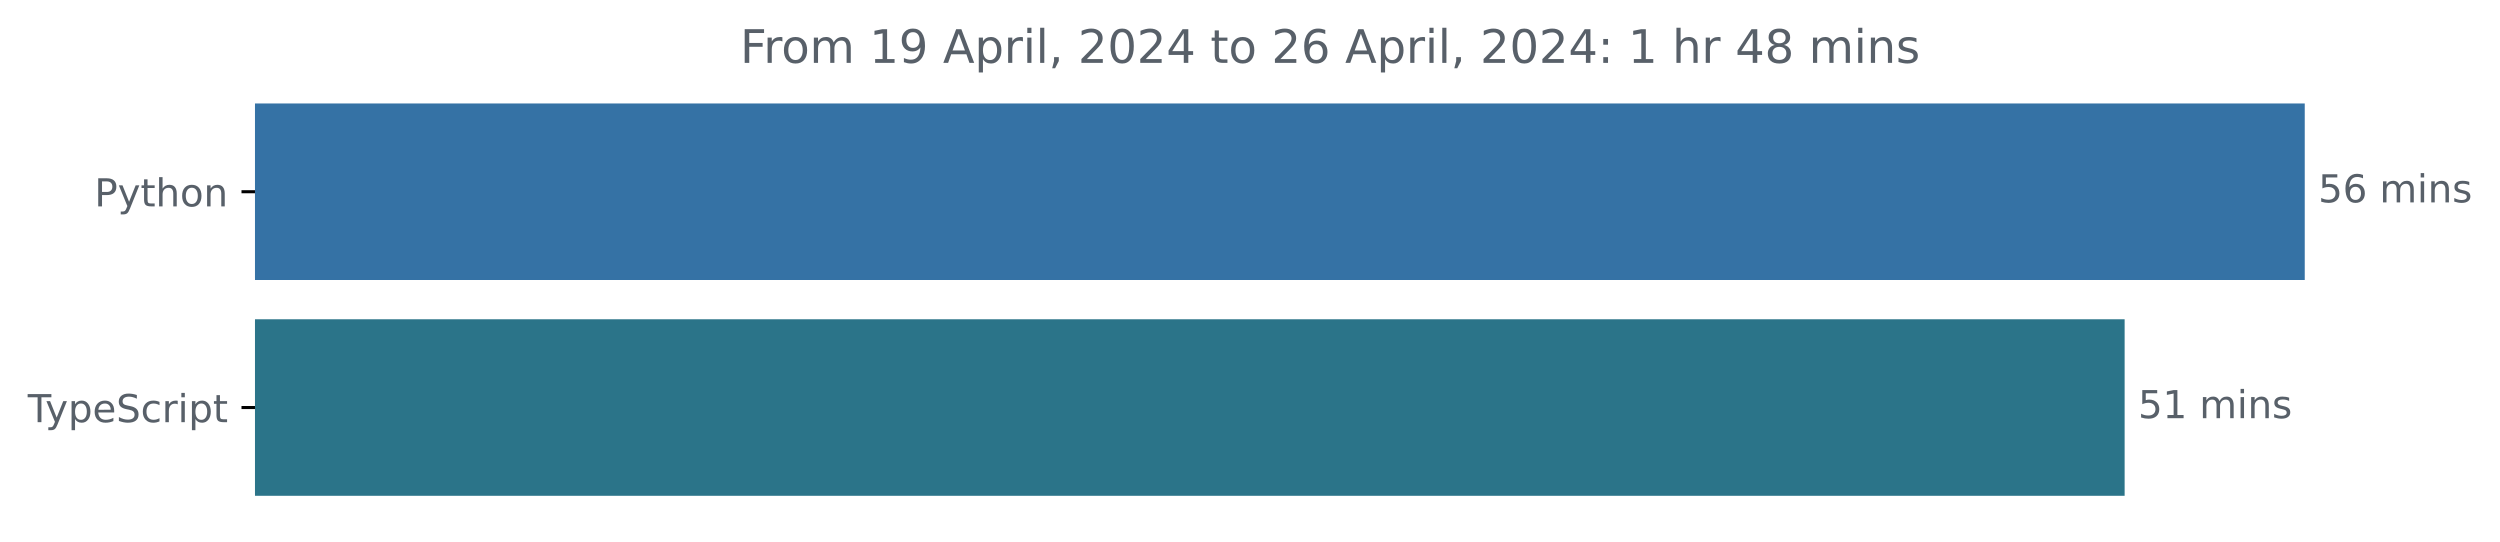
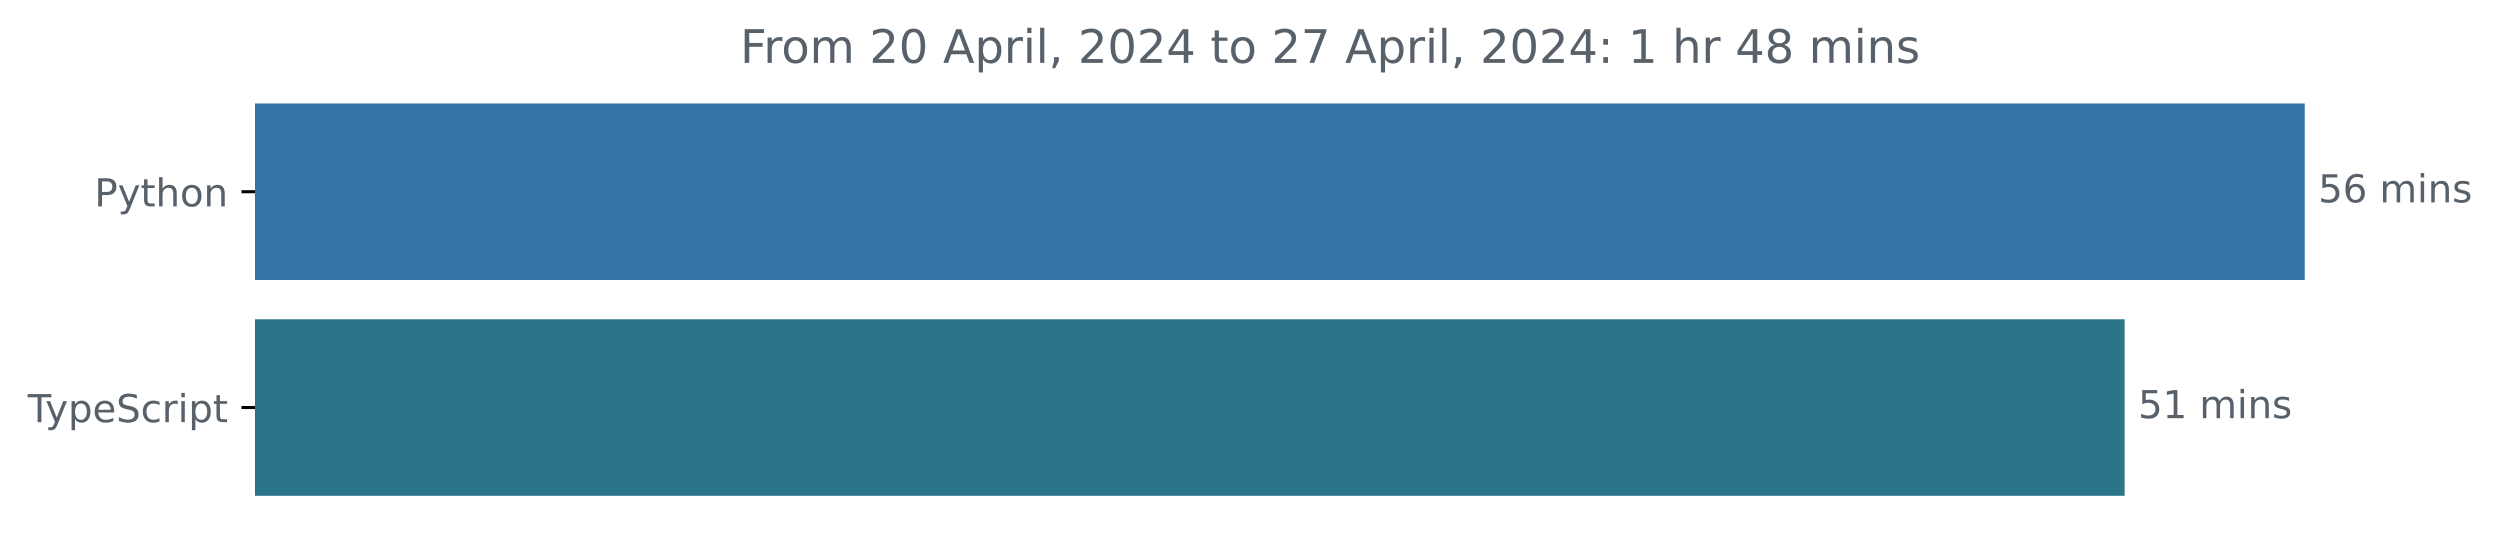
<svg xmlns="http://www.w3.org/2000/svg" xmlns:xlink="http://www.w3.org/1999/xlink" width="648.768pt" height="140.398pt" viewBox="0 0 648.768 140.398" version="1.1">
  <defs>
    <style type="text/css">*{stroke-linejoin: round; stroke-linecap: butt}</style>
  </defs>
  <g id="figure_1">
    <g id="patch_1">
      <path d="M -0 140.398  L 648.768 140.398  L 648.768 0  L -0 0  L -0 140.398  z " style="fill: none" />
    </g>
    <g id="axes_1">
      <g id="patch_2">
-         <path d="M 66.17 27.358  L 597.599 27.358  L 597.599 72.158  L 66.17 72.158  z " clip-path="url(#pf369de4cac)" style="fill: #3572a5; stroke: #3572a5; stroke-linejoin: miter" />
+         <path d="M 66.17 27.358  L 597.599 27.358  L 597.599 72.158  L 66.17 72.158  z " clip-path="url(#p91d76cb95c)" style="fill: #3572a5; stroke: #3572a5; stroke-linejoin: miter" />
      </g>
      <g id="patch_3">
-         <path d="M 66.17 83.358  L 550.858 83.358  L 550.858 128.158  L 66.17 128.158  z " clip-path="url(#pf369de4cac)" style="fill: #2b7489; stroke: #2b7489; stroke-linejoin: miter" />
+         <path d="M 66.17 83.358  L 550.858 83.358  L 550.858 128.158  L 66.17 128.158  z " clip-path="url(#p91d76cb95c)" style="fill: #2b7489; stroke: #2b7489; stroke-linejoin: miter" />
      </g>
      <g id="matplotlib.axis_1" />
      <g id="matplotlib.axis_2">
        <g id="ytick_1">
          <g id="line2d_1">
            <defs>
-               <path id="m08fbcfae73" d="M 0 0  L -3.5 0  " style="stroke: #000000; stroke-width: 0.8" />
+               <path id="m825d34a239" d="M 0 0  L -3.5 0  " style="stroke: #000000; stroke-width: 0.8" />
            </defs>
            <g>
-               <use xlink:href="#m08fbcfae73" x="66.17" y="49.758" style="stroke: #000000; stroke-width: 0.8" />
+               <use xlink:href="#m825d34a239" x="66.17" y="49.758" style="stroke: #000000; stroke-width: 0.8" />
            </g>
          </g>
          <g id="text_1">
            <g style="fill: #586069" transform="translate(24.50781 53.55734) scale(0.1 -0.1)">
              <defs>
                <path id="DejaVuSans-50" d="M 1259 4147  L 1259 2394  L 2053 2394  Q 2494 2394 2734 2622  Q 2975 2850 2975 3272  Q 2975 3691 2734 3919  Q 2494 4147 2053 4147  L 1259 4147  z M 628 4666  L 2053 4666  Q 2838 4666 3239 4311  Q 3641 3956 3641 3272  Q 3641 2581 3239 2228  Q 2838 1875 2053 1875  L 1259 1875  L 1259 0  L 628 0  L 628 4666  z " transform="scale(0.015625)" />
                <path id="DejaVuSans-79" d="M 2059 -325  Q 1816 -950 1584 -1140  Q 1353 -1331 966 -1331  L 506 -1331  L 506 -850  L 844 -850  Q 1081 -850 1212 -737  Q 1344 -625 1503 -206  L 1606 56  L 191 3500  L 800 3500  L 1894 763  L 2988 3500  L 3597 3500  L 2059 -325  z " transform="scale(0.015625)" />
                <path id="DejaVuSans-74" d="M 1172 4494  L 1172 3500  L 2356 3500  L 2356 3053  L 1172 3053  L 1172 1153  Q 1172 725 1289 603  Q 1406 481 1766 481  L 2356 481  L 2356 0  L 1766 0  Q 1100 0 847 248  Q 594 497 594 1153  L 594 3053  L 172 3053  L 172 3500  L 594 3500  L 594 4494  L 1172 4494  z " transform="scale(0.015625)" />
                <path id="DejaVuSans-68" d="M 3513 2113  L 3513 0  L 2938 0  L 2938 2094  Q 2938 2591 2744 2837  Q 2550 3084 2163 3084  Q 1697 3084 1428 2787  Q 1159 2491 1159 1978  L 1159 0  L 581 0  L 581 4863  L 1159 4863  L 1159 2956  Q 1366 3272 1645 3428  Q 1925 3584 2291 3584  Q 2894 3584 3203 3211  Q 3513 2838 3513 2113  z " transform="scale(0.015625)" />
                <path id="DejaVuSans-6f" d="M 1959 3097  Q 1497 3097 1228 2736  Q 959 2375 959 1747  Q 959 1119 1226 758  Q 1494 397 1959 397  Q 2419 397 2687 759  Q 2956 1122 2956 1747  Q 2956 2369 2687 2733  Q 2419 3097 1959 3097  z M 1959 3584  Q 2709 3584 3137 3096  Q 3566 2609 3566 1747  Q 3566 888 3137 398  Q 2709 -91 1959 -91  Q 1206 -91 779 398  Q 353 888 353 1747  Q 353 2609 779 3096  Q 1206 3584 1959 3584  z " transform="scale(0.015625)" />
                <path id="DejaVuSans-6e" d="M 3513 2113  L 3513 0  L 2938 0  L 2938 2094  Q 2938 2591 2744 2837  Q 2550 3084 2163 3084  Q 1697 3084 1428 2787  Q 1159 2491 1159 1978  L 1159 0  L 581 0  L 581 3500  L 1159 3500  L 1159 2956  Q 1366 3272 1645 3428  Q 1925 3584 2291 3584  Q 2894 3584 3203 3211  Q 3513 2838 3513 2113  z " transform="scale(0.015625)" />
              </defs>
              <use xlink:href="#DejaVuSans-50" />
              <use xlink:href="#DejaVuSans-79" x="60.303" />
              <use xlink:href="#DejaVuSans-74" x="119.482" />
              <use xlink:href="#DejaVuSans-68" x="158.691" />
              <use xlink:href="#DejaVuSans-6f" x="222.07" />
              <use xlink:href="#DejaVuSans-6e" x="283.252" />
            </g>
          </g>
        </g>
        <g id="ytick_2">
          <g id="line2d_2">
            <g>
-               <use xlink:href="#m08fbcfae73" x="66.17" y="105.758" style="stroke: #000000; stroke-width: 0.8" />
+               <use xlink:href="#m825d34a239" x="66.17" y="105.758" style="stroke: #000000; stroke-width: 0.8" />
            </g>
          </g>
          <g id="text_2">
            <g style="fill: #586069" transform="translate(7.2 109.5573) scale(0.1 -0.1)">
              <defs>
                <path id="DejaVuSans-54" d="M -19 4666  L 3928 4666  L 3928 4134  L 2272 4134  L 2272 0  L 1638 0  L 1638 4134  L -19 4134  L -19 4666  z " transform="scale(0.015625)" />
                <path id="DejaVuSans-70" d="M 1159 525  L 1159 -1331  L 581 -1331  L 581 3500  L 1159 3500  L 1159 2969  Q 1341 3281 1617 3432  Q 1894 3584 2278 3584  Q 2916 3584 3314 3078  Q 3713 2572 3713 1747  Q 3713 922 3314 415  Q 2916 -91 2278 -91  Q 1894 -91 1617 61  Q 1341 213 1159 525  z M 3116 1747  Q 3116 2381 2855 2742  Q 2594 3103 2138 3103  Q 1681 3103 1420 2742  Q 1159 2381 1159 1747  Q 1159 1113 1420 752  Q 1681 391 2138 391  Q 2594 391 2855 752  Q 3116 1113 3116 1747  z " transform="scale(0.015625)" />
                <path id="DejaVuSans-65" d="M 3597 1894  L 3597 1613  L 953 1613  Q 991 1019 1311 708  Q 1631 397 2203 397  Q 2534 397 2845 478  Q 3156 559 3463 722  L 3463 178  Q 3153 47 2828 -22  Q 2503 -91 2169 -91  Q 1331 -91 842 396  Q 353 884 353 1716  Q 353 2575 817 3079  Q 1281 3584 2069 3584  Q 2775 3584 3186 3129  Q 3597 2675 3597 1894  z M 3022 2063  Q 3016 2534 2758 2815  Q 2500 3097 2075 3097  Q 1594 3097 1305 2825  Q 1016 2553 972 2059  L 3022 2063  z " transform="scale(0.015625)" />
                <path id="DejaVuSans-53" d="M 3425 4513  L 3425 3897  Q 3066 4069 2747 4153  Q 2428 4238 2131 4238  Q 1616 4238 1336 4038  Q 1056 3838 1056 3469  Q 1056 3159 1242 3001  Q 1428 2844 1947 2747  L 2328 2669  Q 3034 2534 3370 2195  Q 3706 1856 3706 1288  Q 3706 609 3251 259  Q 2797 -91 1919 -91  Q 1588 -91 1214 -16  Q 841 59 441 206  L 441 856  Q 825 641 1194 531  Q 1563 422 1919 422  Q 2459 422 2753 634  Q 3047 847 3047 1241  Q 3047 1584 2836 1778  Q 2625 1972 2144 2069  L 1759 2144  Q 1053 2284 737 2584  Q 422 2884 422 3419  Q 422 4038 858 4394  Q 1294 4750 2059 4750  Q 2388 4750 2728 4690  Q 3069 4631 3425 4513  z " transform="scale(0.015625)" />
                <path id="DejaVuSans-63" d="M 3122 3366  L 3122 2828  Q 2878 2963 2633 3030  Q 2388 3097 2138 3097  Q 1578 3097 1268 2742  Q 959 2388 959 1747  Q 959 1106 1268 751  Q 1578 397 2138 397  Q 2388 397 2633 464  Q 2878 531 3122 666  L 3122 134  Q 2881 22 2623 -34  Q 2366 -91 2075 -91  Q 1284 -91 818 406  Q 353 903 353 1747  Q 353 2603 823 3093  Q 1294 3584 2113 3584  Q 2378 3584 2631 3529  Q 2884 3475 3122 3366  z " transform="scale(0.015625)" />
                <path id="DejaVuSans-72" d="M 2631 2963  Q 2534 3019 2420 3045  Q 2306 3072 2169 3072  Q 1681 3072 1420 2755  Q 1159 2438 1159 1844  L 1159 0  L 581 0  L 581 3500  L 1159 3500  L 1159 2956  Q 1341 3275 1631 3429  Q 1922 3584 2338 3584  Q 2397 3584 2469 3576  Q 2541 3569 2628 3553  L 2631 2963  z " transform="scale(0.015625)" />
                <path id="DejaVuSans-69" d="M 603 3500  L 1178 3500  L 1178 0  L 603 0  L 603 3500  z M 603 4863  L 1178 4863  L 1178 4134  L 603 4134  L 603 4863  z " transform="scale(0.015625)" />
              </defs>
              <use xlink:href="#DejaVuSans-54" />
              <use xlink:href="#DejaVuSans-79" x="45.459" />
              <use xlink:href="#DejaVuSans-70" x="104.639" />
              <use xlink:href="#DejaVuSans-65" x="168.115" />
              <use xlink:href="#DejaVuSans-53" x="229.639" />
              <use xlink:href="#DejaVuSans-63" x="293.115" />
              <use xlink:href="#DejaVuSans-72" x="348.096" />
              <use xlink:href="#DejaVuSans-69" x="389.209" />
              <use xlink:href="#DejaVuSans-70" x="416.992" />
              <use xlink:href="#DejaVuSans-74" x="480.469" />
            </g>
          </g>
        </g>
      </g>
      <g id="text_3">
        <g style="fill: #586069" transform="translate(601.5989 52.5175) scale(0.1 -0.1)">
          <defs>
            <path id="DejaVuSans-35" d="M 691 4666  L 3169 4666  L 3169 4134  L 1269 4134  L 1269 2991  Q 1406 3038 1543 3061  Q 1681 3084 1819 3084  Q 2600 3084 3056 2656  Q 3513 2228 3513 1497  Q 3513 744 3044 326  Q 2575 -91 1722 -91  Q 1428 -91 1123 -41  Q 819 9 494 109  L 494 744  Q 775 591 1075 516  Q 1375 441 1709 441  Q 2250 441 2565 725  Q 2881 1009 2881 1497  Q 2881 1984 2565 2268  Q 2250 2553 1709 2553  Q 1456 2553 1204 2497  Q 953 2441 691 2322  L 691 4666  z " transform="scale(0.015625)" />
            <path id="DejaVuSans-36" d="M 2113 2584  Q 1688 2584 1439 2293  Q 1191 2003 1191 1497  Q 1191 994 1439 701  Q 1688 409 2113 409  Q 2538 409 2786 701  Q 3034 994 3034 1497  Q 3034 2003 2786 2293  Q 2538 2584 2113 2584  z M 3366 4563  L 3366 3988  Q 3128 4100 2886 4159  Q 2644 4219 2406 4219  Q 1781 4219 1451 3797  Q 1122 3375 1075 2522  Q 1259 2794 1537 2939  Q 1816 3084 2150 3084  Q 2853 3084 3261 2657  Q 3669 2231 3669 1497  Q 3669 778 3244 343  Q 2819 -91 2113 -91  Q 1303 -91 875 529  Q 447 1150 447 2328  Q 447 3434 972 4092  Q 1497 4750 2381 4750  Q 2619 4750 2861 4703  Q 3103 4656 3366 4563  z " transform="scale(0.015625)" />
            <path id="DejaVuSans-20" transform="scale(0.015625)" />
            <path id="DejaVuSans-6d" d="M 3328 2828  Q 3544 3216 3844 3400  Q 4144 3584 4550 3584  Q 5097 3584 5394 3201  Q 5691 2819 5691 2113  L 5691 0  L 5113 0  L 5113 2094  Q 5113 2597 4934 2840  Q 4756 3084 4391 3084  Q 3944 3084 3684 2787  Q 3425 2491 3425 1978  L 3425 0  L 2847 0  L 2847 2094  Q 2847 2600 2669 2842  Q 2491 3084 2119 3084  Q 1678 3084 1418 2786  Q 1159 2488 1159 1978  L 1159 0  L 581 0  L 581 3500  L 1159 3500  L 1159 2956  Q 1356 3278 1631 3431  Q 1906 3584 2284 3584  Q 2666 3584 2933 3390  Q 3200 3197 3328 2828  z " transform="scale(0.015625)" />
            <path id="DejaVuSans-73" d="M 2834 3397  L 2834 2853  Q 2591 2978 2328 3040  Q 2066 3103 1784 3103  Q 1356 3103 1142 2972  Q 928 2841 928 2578  Q 928 2378 1081 2264  Q 1234 2150 1697 2047  L 1894 2003  Q 2506 1872 2764 1633  Q 3022 1394 3022 966  Q 3022 478 2636 193  Q 2250 -91 1575 -91  Q 1294 -91 989 -36  Q 684 19 347 128  L 347 722  Q 666 556 975 473  Q 1284 391 1588 391  Q 1994 391 2212 530  Q 2431 669 2431 922  Q 2431 1156 2273 1281  Q 2116 1406 1581 1522  L 1381 1569  Q 847 1681 609 1914  Q 372 2147 372 2553  Q 372 3047 722 3315  Q 1072 3584 1716 3584  Q 2034 3584 2315 3537  Q 2597 3491 2834 3397  z " transform="scale(0.015625)" />
          </defs>
          <use xlink:href="#DejaVuSans-35" />
          <use xlink:href="#DejaVuSans-36" x="63.623" />
          <use xlink:href="#DejaVuSans-20" x="127.246" />
          <use xlink:href="#DejaVuSans-6d" x="159.033" />
          <use xlink:href="#DejaVuSans-69" x="256.445" />
          <use xlink:href="#DejaVuSans-6e" x="284.229" />
          <use xlink:href="#DejaVuSans-73" x="347.607" />
        </g>
      </g>
      <g id="text_4">
        <g style="fill: #586069" transform="translate(554.8576 108.5175) scale(0.1 -0.1)">
          <defs>
            <path id="DejaVuSans-31" d="M 794 531  L 1825 531  L 1825 4091  L 703 3866  L 703 4441  L 1819 4666  L 2450 4666  L 2450 531  L 3481 531  L 3481 0  L 794 0  L 794 531  z " transform="scale(0.015625)" />
          </defs>
          <use xlink:href="#DejaVuSans-35" />
          <use xlink:href="#DejaVuSans-31" x="63.623" />
          <use xlink:href="#DejaVuSans-20" x="127.246" />
          <use xlink:href="#DejaVuSans-6d" x="159.033" />
          <use xlink:href="#DejaVuSans-69" x="256.445" />
          <use xlink:href="#DejaVuSans-6e" x="284.229" />
          <use xlink:href="#DejaVuSans-73" x="347.607" />
        </g>
      </g>
      <g id="text_5">
        <g style="fill: #586069" transform="translate(192.0747 16.31812) scale(0.12 -0.12)">
          <defs>
            <path id="DejaVuSans-46" d="M 628 4666  L 3309 4666  L 3309 4134  L 1259 4134  L 1259 2759  L 3109 2759  L 3109 2228  L 1259 2228  L 1259 0  L 628 0  L 628 4666  z " transform="scale(0.015625)" />
-             <path id="DejaVuSans-39" d="M 703 97  L 703 672  Q 941 559 1184 500  Q 1428 441 1663 441  Q 2288 441 2617 861  Q 2947 1281 2994 2138  Q 2813 1869 2534 1725  Q 2256 1581 1919 1581  Q 1219 1581 811 2004  Q 403 2428 403 3163  Q 403 3881 828 4315  Q 1253 4750 1959 4750  Q 2769 4750 3195 4129  Q 3622 3509 3622 2328  Q 3622 1225 3098 567  Q 2575 -91 1691 -91  Q 1453 -91 1209 -44  Q 966 3 703 97  z M 1959 2075  Q 2384 2075 2632 2365  Q 2881 2656 2881 3163  Q 2881 3666 2632 3958  Q 2384 4250 1959 4250  Q 1534 4250 1286 3958  Q 1038 3666 1038 3163  Q 1038 2656 1286 2365  Q 1534 2075 1959 2075  z " transform="scale(0.015625)" />
+             <path id="DejaVuSans-32" d="M 1228 531  L 3431 531  L 3431 0  L 469 0  L 469 531  Q 828 903 1448 1529  Q 2069 2156 2228 2338  Q 2531 2678 2651 2914  Q 2772 3150 2772 3378  Q 2772 3750 2511 3984  Q 2250 4219 1831 4219  Q 1534 4219 1204 4116  Q 875 4013 500 3803  L 500 4441  Q 881 4594 1212 4672  Q 1544 4750 1819 4750  Q 2544 4750 2975 4387  Q 3406 4025 3406 3419  Q 3406 3131 3298 2873  Q 3191 2616 2906 2266  Q 2828 2175 2409 1742  Q 1991 1309 1228 531  z " transform="scale(0.015625)" />
+             <path id="DejaVuSans-30" d="M 2034 4250  Q 1547 4250 1301 3770  Q 1056 3291 1056 2328  Q 1056 1369 1301 889  Q 1547 409 2034 409  Q 2525 409 2770 889  Q 3016 1369 3016 2328  Q 3016 3291 2770 3770  Q 2525 4250 2034 4250  z M 2034 4750  Q 2819 4750 3233 4129  Q 3647 3509 3647 2328  Q 3647 1150 3233 529  Q 2819 -91 2034 -91  Q 1250 -91 836 529  Q 422 1150 422 2328  Q 422 3509 836 4129  Q 1250 4750 2034 4750  z " transform="scale(0.015625)" />
            <path id="DejaVuSans-41" d="M 2188 4044  L 1331 1722  L 3047 1722  L 2188 4044  z M 1831 4666  L 2547 4666  L 4325 0  L 3669 0  L 3244 1197  L 1141 1197  L 716 0  L 50 0  L 1831 4666  z " transform="scale(0.015625)" />
            <path id="DejaVuSans-6c" d="M 603 4863  L 1178 4863  L 1178 0  L 603 0  L 603 4863  z " transform="scale(0.015625)" />
            <path id="DejaVuSans-2c" d="M 750 794  L 1409 794  L 1409 256  L 897 -744  L 494 -744  L 750 256  L 750 794  z " transform="scale(0.015625)" />
-             <path id="DejaVuSans-32" d="M 1228 531  L 3431 531  L 3431 0  L 469 0  L 469 531  Q 828 903 1448 1529  Q 2069 2156 2228 2338  Q 2531 2678 2651 2914  Q 2772 3150 2772 3378  Q 2772 3750 2511 3984  Q 2250 4219 1831 4219  Q 1534 4219 1204 4116  Q 875 4013 500 3803  L 500 4441  Q 881 4594 1212 4672  Q 1544 4750 1819 4750  Q 2544 4750 2975 4387  Q 3406 4025 3406 3419  Q 3406 3131 3298 2873  Q 3191 2616 2906 2266  Q 2828 2175 2409 1742  Q 1991 1309 1228 531  z " transform="scale(0.015625)" />
-             <path id="DejaVuSans-30" d="M 2034 4250  Q 1547 4250 1301 3770  Q 1056 3291 1056 2328  Q 1056 1369 1301 889  Q 1547 409 2034 409  Q 2525 409 2770 889  Q 3016 1369 3016 2328  Q 3016 3291 2770 3770  Q 2525 4250 2034 4250  z M 2034 4750  Q 2819 4750 3233 4129  Q 3647 3509 3647 2328  Q 3647 1150 3233 529  Q 2819 -91 2034 -91  Q 1250 -91 836 529  Q 422 1150 422 2328  Q 422 3509 836 4129  Q 1250 4750 2034 4750  z " transform="scale(0.015625)" />
            <path id="DejaVuSans-34" d="M 2419 4116  L 825 1625  L 2419 1625  L 2419 4116  z M 2253 4666  L 3047 4666  L 3047 1625  L 3713 1625  L 3713 1100  L 3047 1100  L 3047 0  L 2419 0  L 2419 1100  L 313 1100  L 313 1709  L 2253 4666  z " transform="scale(0.015625)" />
+             <path id="DejaVuSans-37" d="M 525 4666  L 3525 4666  L 3525 4397  L 1831 0  L 1172 0  L 2766 4134  L 525 4134  L 525 4666  z " transform="scale(0.015625)" />
            <path id="DejaVuSans-3a" d="M 750 794  L 1409 794  L 1409 0  L 750 0  L 750 794  z M 750 3309  L 1409 3309  L 1409 2516  L 750 2516  L 750 3309  z " transform="scale(0.015625)" />
            <path id="DejaVuSans-38" d="M 2034 2216  Q 1584 2216 1326 1975  Q 1069 1734 1069 1313  Q 1069 891 1326 650  Q 1584 409 2034 409  Q 2484 409 2743 651  Q 3003 894 3003 1313  Q 3003 1734 2745 1975  Q 2488 2216 2034 2216  z M 1403 2484  Q 997 2584 770 2862  Q 544 3141 544 3541  Q 544 4100 942 4425  Q 1341 4750 2034 4750  Q 2731 4750 3128 4425  Q 3525 4100 3525 3541  Q 3525 3141 3298 2862  Q 3072 2584 2669 2484  Q 3125 2378 3379 2068  Q 3634 1759 3634 1313  Q 3634 634 3220 271  Q 2806 -91 2034 -91  Q 1263 -91 848 271  Q 434 634 434 1313  Q 434 1759 690 2068  Q 947 2378 1403 2484  z M 1172 3481  Q 1172 3119 1398 2916  Q 1625 2713 2034 2713  Q 2441 2713 2670 2916  Q 2900 3119 2900 3481  Q 2900 3844 2670 4047  Q 2441 4250 2034 4250  Q 1625 4250 1398 4047  Q 1172 3844 1172 3481  z " transform="scale(0.015625)" />
          </defs>
          <use xlink:href="#DejaVuSans-46" />
          <use xlink:href="#DejaVuSans-72" x="50.27" />
          <use xlink:href="#DejaVuSans-6f" x="89.133" />
          <use xlink:href="#DejaVuSans-6d" x="150.314" />
          <use xlink:href="#DejaVuSans-20" x="247.727" />
-           <use xlink:href="#DejaVuSans-31" x="279.514" />
-           <use xlink:href="#DejaVuSans-39" x="343.137" />
+           <use xlink:href="#DejaVuSans-32" x="279.514" />
+           <use xlink:href="#DejaVuSans-30" x="343.137" />
          <use xlink:href="#DejaVuSans-20" x="406.76" />
          <use xlink:href="#DejaVuSans-41" x="438.547" />
          <use xlink:href="#DejaVuSans-70" x="506.955" />
          <use xlink:href="#DejaVuSans-72" x="570.432" />
          <use xlink:href="#DejaVuSans-69" x="611.545" />
          <use xlink:href="#DejaVuSans-6c" x="639.328" />
          <use xlink:href="#DejaVuSans-2c" x="667.111" />
          <use xlink:href="#DejaVuSans-20" x="698.898" />
          <use xlink:href="#DejaVuSans-32" x="730.686" />
          <use xlink:href="#DejaVuSans-30" x="794.309" />
          <use xlink:href="#DejaVuSans-32" x="857.932" />
          <use xlink:href="#DejaVuSans-34" x="921.555" />
          <use xlink:href="#DejaVuSans-20" x="985.178" />
          <use xlink:href="#DejaVuSans-74" x="1016.965" />
          <use xlink:href="#DejaVuSans-6f" x="1056.174" />
          <use xlink:href="#DejaVuSans-20" x="1117.355" />
          <use xlink:href="#DejaVuSans-32" x="1149.143" />
-           <use xlink:href="#DejaVuSans-36" x="1212.766" />
+           <use xlink:href="#DejaVuSans-37" x="1212.766" />
          <use xlink:href="#DejaVuSans-20" x="1276.389" />
          <use xlink:href="#DejaVuSans-41" x="1308.176" />
          <use xlink:href="#DejaVuSans-70" x="1376.584" />
          <use xlink:href="#DejaVuSans-72" x="1440.061" />
          <use xlink:href="#DejaVuSans-69" x="1481.174" />
          <use xlink:href="#DejaVuSans-6c" x="1508.957" />
          <use xlink:href="#DejaVuSans-2c" x="1536.74" />
          <use xlink:href="#DejaVuSans-20" x="1568.527" />
          <use xlink:href="#DejaVuSans-32" x="1600.314" />
          <use xlink:href="#DejaVuSans-30" x="1663.938" />
          <use xlink:href="#DejaVuSans-32" x="1727.561" />
          <use xlink:href="#DejaVuSans-34" x="1791.184" />
          <use xlink:href="#DejaVuSans-3a" x="1854.807" />
          <use xlink:href="#DejaVuSans-20" x="1888.498" />
          <use xlink:href="#DejaVuSans-31" x="1920.285" />
          <use xlink:href="#DejaVuSans-20" x="1983.908" />
          <use xlink:href="#DejaVuSans-68" x="2015.695" />
          <use xlink:href="#DejaVuSans-72" x="2079.074" />
          <use xlink:href="#DejaVuSans-20" x="2120.188" />
          <use xlink:href="#DejaVuSans-34" x="2151.975" />
          <use xlink:href="#DejaVuSans-38" x="2215.598" />
          <use xlink:href="#DejaVuSans-20" x="2279.221" />
          <use xlink:href="#DejaVuSans-6d" x="2311.008" />
          <use xlink:href="#DejaVuSans-69" x="2408.42" />
          <use xlink:href="#DejaVuSans-6e" x="2436.203" />
          <use xlink:href="#DejaVuSans-73" x="2499.582" />
        </g>
      </g>
    </g>
  </g>
  <defs>
-     <clipPath id="pf369de4cac">
+     <clipPath id="p91d76cb95c">
      <rect x="66.17" y="22.318" width="558" height="110.88" />
    </clipPath>
  </defs>
</svg>
